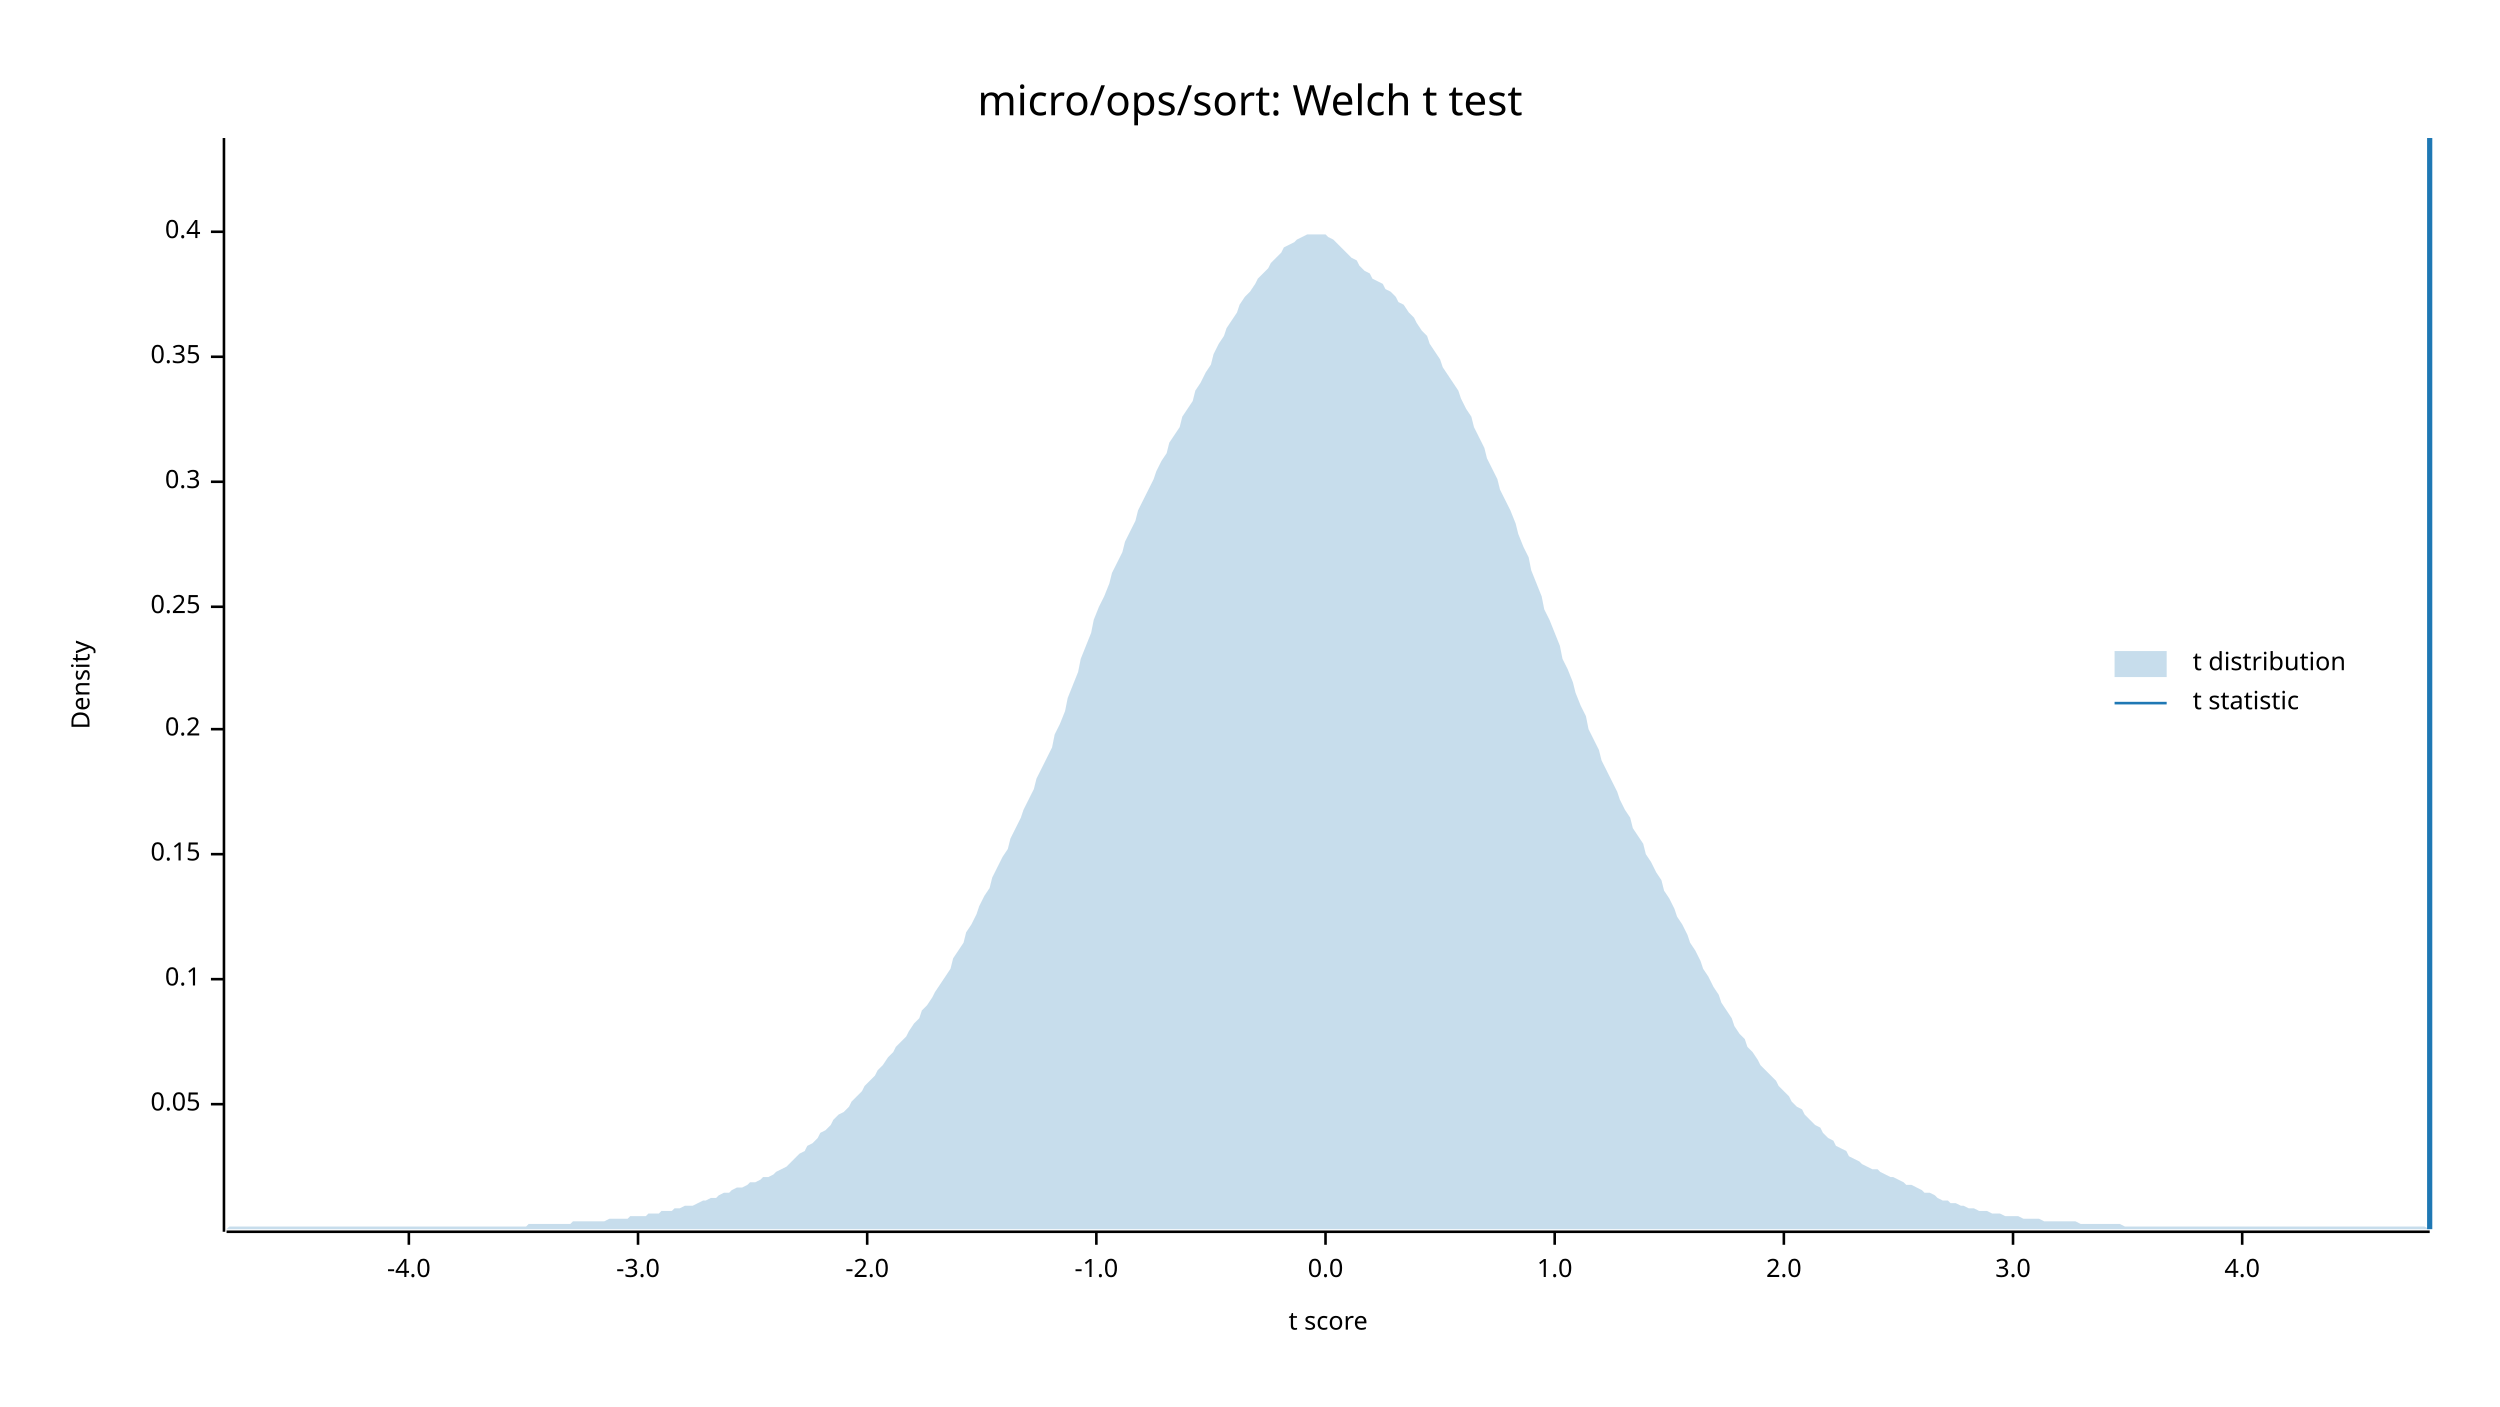
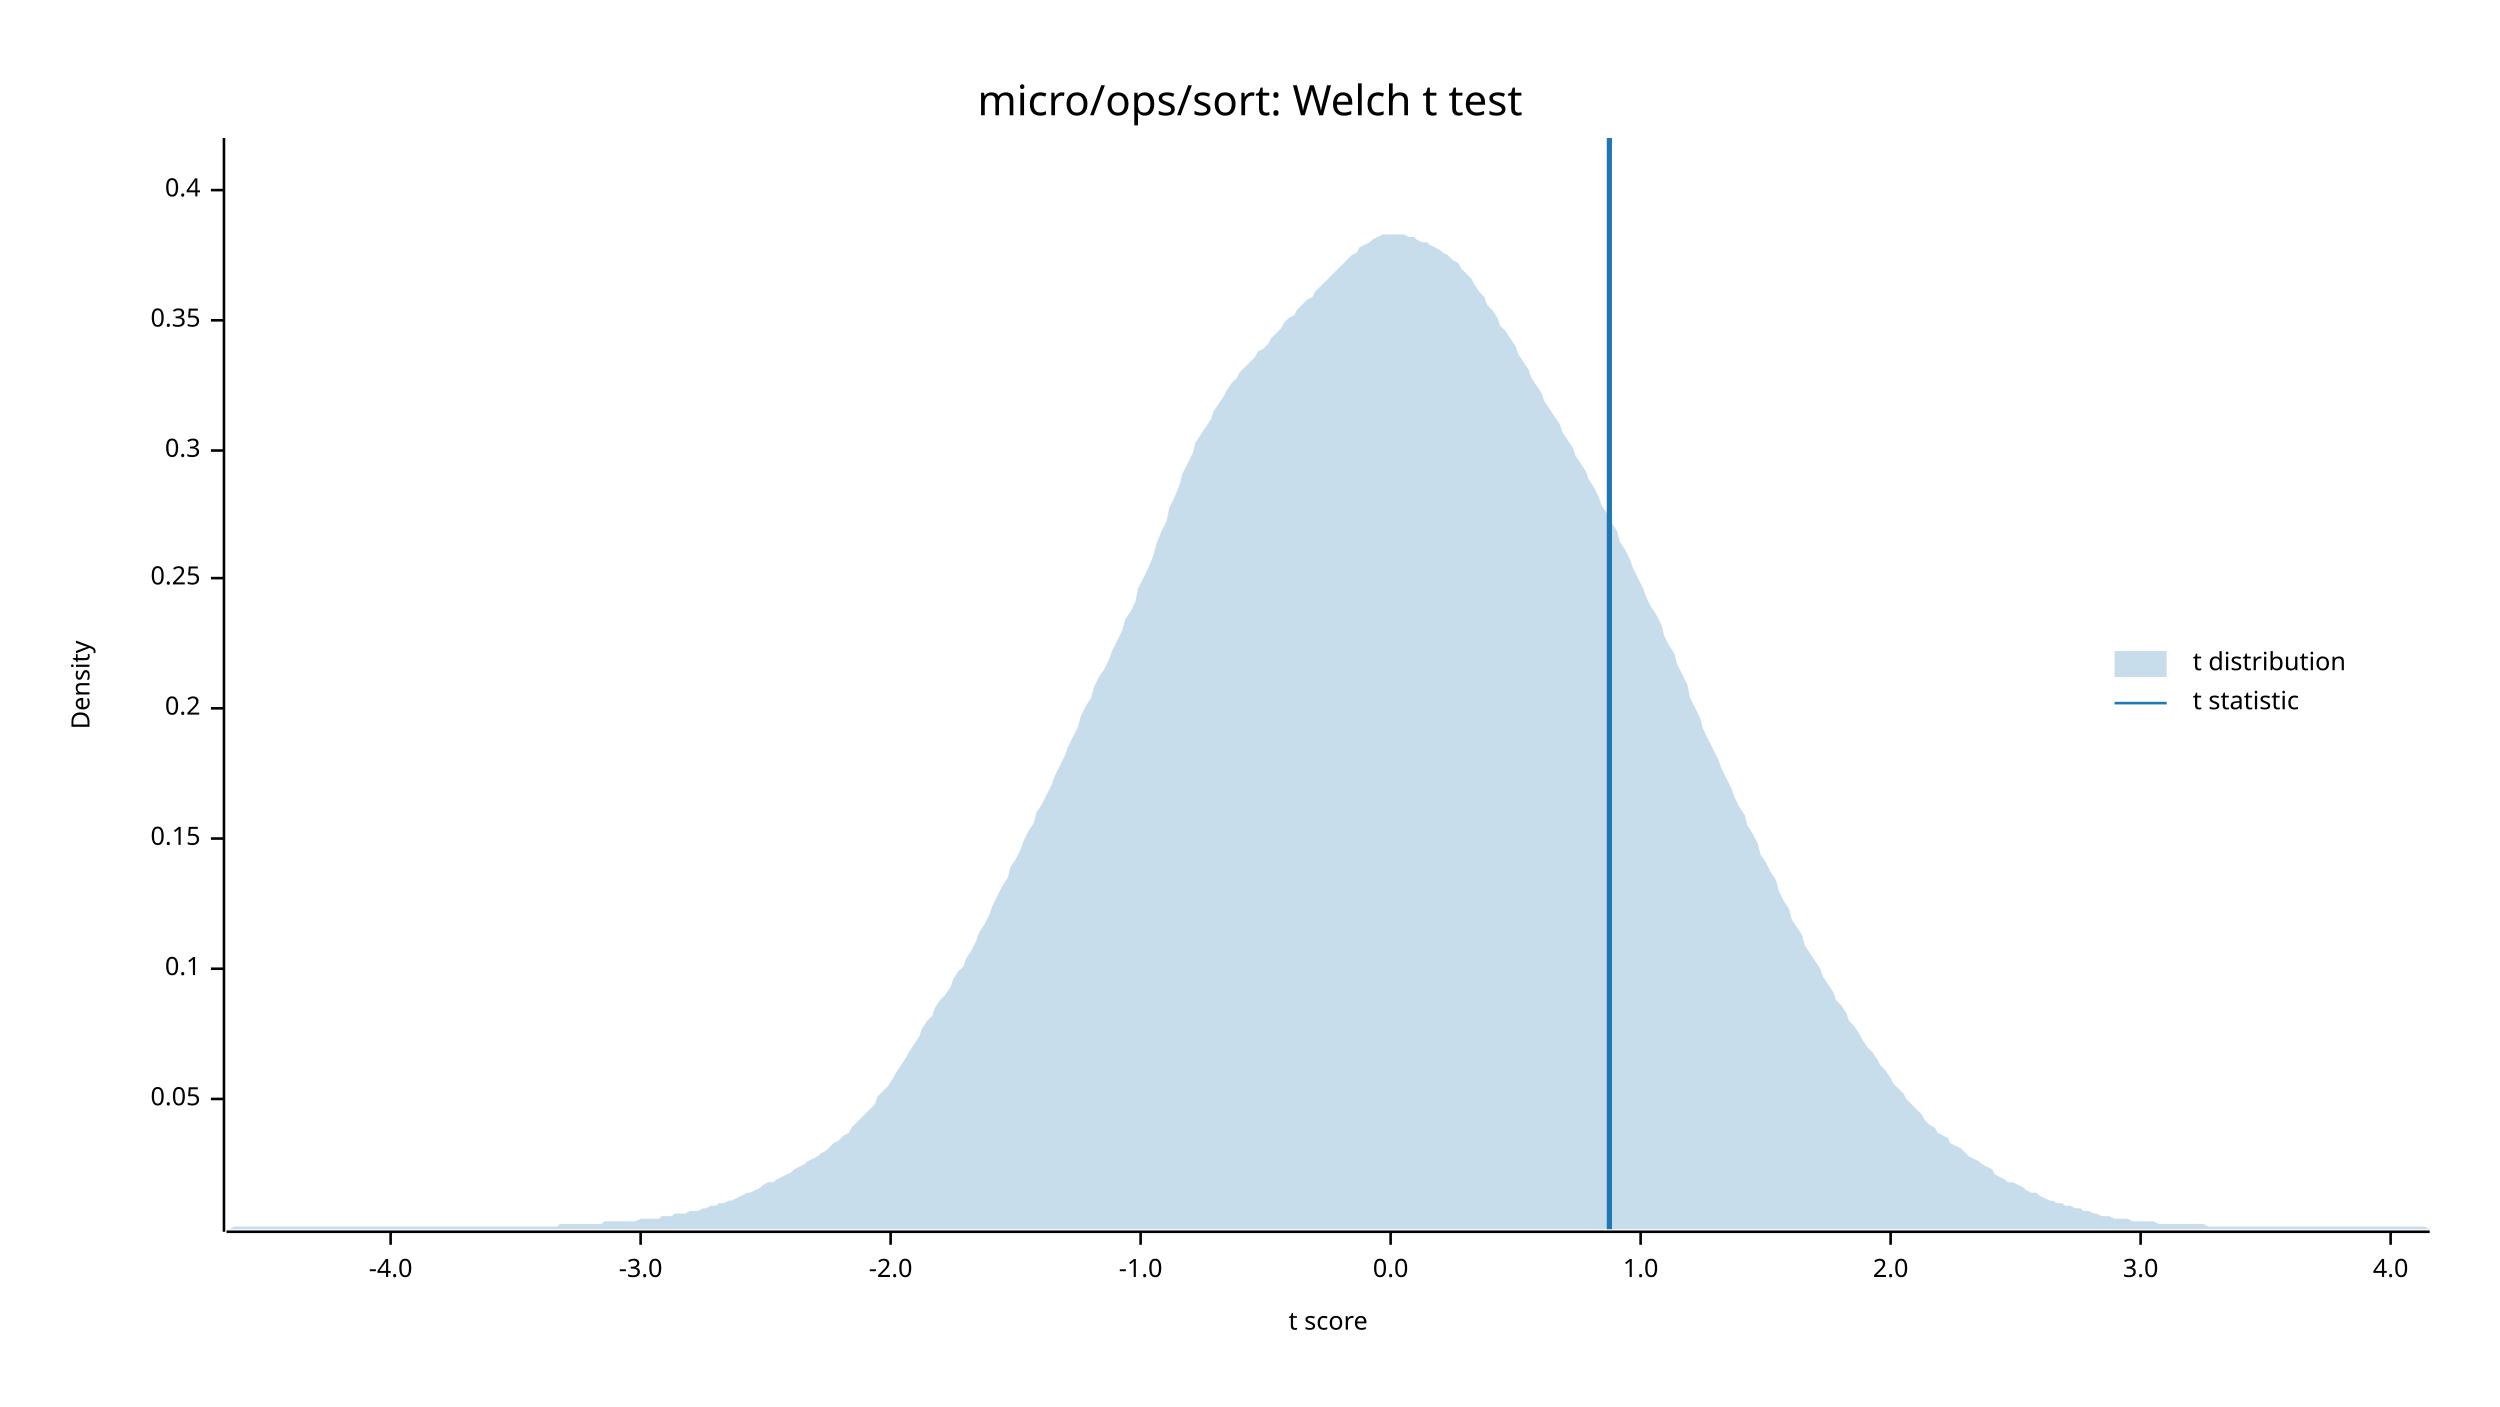
<svg xmlns="http://www.w3.org/2000/svg" width="960" height="540" viewBox="0 0 960 540">
  <text x="480" y="32" dy="0.76em" text-anchor="middle" font-family="sans-serif" font-size="16.129" opacity="1" fill="#000000">
micro/ops/sort: Welch t test
</text>
  <text x="27" y="263" dy="0.76em" text-anchor="middle" font-family="sans-serif" font-size="9.677" opacity="1" fill="#000000" transform="rotate(270, 27, 263)">
Density
</text>
  <text x="510" y="513" dy="-0.5ex" text-anchor="middle" font-family="sans-serif" font-size="9.677" opacity="1" fill="#000000">
t score
</text>
  <polyline fill="none" opacity="1" stroke="#000000" stroke-width="1" points="86,53 86,473 " />
-   <text x="77" y="424" dy="0.5ex" text-anchor="end" font-family="sans-serif" font-size="9.677" opacity="1" fill="#000000">
+   <text x="77" y="422" dy="0.5ex" text-anchor="end" font-family="sans-serif" font-size="9.677" opacity="1" fill="#000000">
0.05
</text>
-   <polyline fill="none" opacity="1" stroke="#000000" stroke-width="1" points="81,424 86,424 " />
-   <text x="77" y="376" dy="0.5ex" text-anchor="end" font-family="sans-serif" font-size="9.677" opacity="1" fill="#000000">
+   <polyline fill="none" opacity="1" stroke="#000000" stroke-width="1" points="81,422 86,422 " />
+   <text x="77" y="372" dy="0.5ex" text-anchor="end" font-family="sans-serif" font-size="9.677" opacity="1" fill="#000000">
0.1
</text>
-   <polyline fill="none" opacity="1" stroke="#000000" stroke-width="1" points="81,376 86,376 " />
-   <text x="77" y="328" dy="0.5ex" text-anchor="end" font-family="sans-serif" font-size="9.677" opacity="1" fill="#000000">
+   <polyline fill="none" opacity="1" stroke="#000000" stroke-width="1" points="81,372 86,372 " />
+   <text x="77" y="322" dy="0.5ex" text-anchor="end" font-family="sans-serif" font-size="9.677" opacity="1" fill="#000000">
0.15
</text>
-   <polyline fill="none" opacity="1" stroke="#000000" stroke-width="1" points="81,328 86,328 " />
-   <text x="77" y="280" dy="0.5ex" text-anchor="end" font-family="sans-serif" font-size="9.677" opacity="1" fill="#000000">
+   <polyline fill="none" opacity="1" stroke="#000000" stroke-width="1" points="81,322 86,322 " />
+   <text x="77" y="272" dy="0.5ex" text-anchor="end" font-family="sans-serif" font-size="9.677" opacity="1" fill="#000000">
0.2
</text>
-   <polyline fill="none" opacity="1" stroke="#000000" stroke-width="1" points="81,280 86,280 " />
-   <text x="77" y="233" dy="0.5ex" text-anchor="end" font-family="sans-serif" font-size="9.677" opacity="1" fill="#000000">
+   <polyline fill="none" opacity="1" stroke="#000000" stroke-width="1" points="81,272 86,272 " />
+   <text x="77" y="222" dy="0.5ex" text-anchor="end" font-family="sans-serif" font-size="9.677" opacity="1" fill="#000000">
0.25
</text>
-   <polyline fill="none" opacity="1" stroke="#000000" stroke-width="1" points="81,233 86,233 " />
-   <text x="77" y="185" dy="0.5ex" text-anchor="end" font-family="sans-serif" font-size="9.677" opacity="1" fill="#000000">
+   <polyline fill="none" opacity="1" stroke="#000000" stroke-width="1" points="81,222 86,222 " />
+   <text x="77" y="173" dy="0.5ex" text-anchor="end" font-family="sans-serif" font-size="9.677" opacity="1" fill="#000000">
0.3
</text>
-   <polyline fill="none" opacity="1" stroke="#000000" stroke-width="1" points="81,185 86,185 " />
-   <text x="77" y="137" dy="0.5ex" text-anchor="end" font-family="sans-serif" font-size="9.677" opacity="1" fill="#000000">
+   <polyline fill="none" opacity="1" stroke="#000000" stroke-width="1" points="81,173 86,173 " />
+   <text x="77" y="123" dy="0.5ex" text-anchor="end" font-family="sans-serif" font-size="9.677" opacity="1" fill="#000000">
0.35
</text>
-   <polyline fill="none" opacity="1" stroke="#000000" stroke-width="1" points="81,137 86,137 " />
-   <text x="77" y="89" dy="0.5ex" text-anchor="end" font-family="sans-serif" font-size="9.677" opacity="1" fill="#000000">
+   <polyline fill="none" opacity="1" stroke="#000000" stroke-width="1" points="81,123 86,123 " />
+   <text x="77" y="73" dy="0.5ex" text-anchor="end" font-family="sans-serif" font-size="9.677" opacity="1" fill="#000000">
0.4
</text>
-   <polyline fill="none" opacity="1" stroke="#000000" stroke-width="1" points="81,89 86,89 " />
+   <polyline fill="none" opacity="1" stroke="#000000" stroke-width="1" points="81,73 86,73 " />
  <polyline fill="none" opacity="1" stroke="#000000" stroke-width="1" points="87,473 933,473 " />
-   <text x="157" y="483" dy="0.76em" text-anchor="middle" font-family="sans-serif" font-size="9.677" opacity="1" fill="#000000">
+   <text x="150" y="483" dy="0.76em" text-anchor="middle" font-family="sans-serif" font-size="9.677" opacity="1" fill="#000000">
-4.0
</text>
-   <polyline fill="none" opacity="1" stroke="#000000" stroke-width="1" points="157,473 157,478 " />
-   <text x="245" y="483" dy="0.76em" text-anchor="middle" font-family="sans-serif" font-size="9.677" opacity="1" fill="#000000">
+   <polyline fill="none" opacity="1" stroke="#000000" stroke-width="1" points="150,473 150,478 " />
+   <text x="246" y="483" dy="0.76em" text-anchor="middle" font-family="sans-serif" font-size="9.677" opacity="1" fill="#000000">
-3.0
</text>
-   <polyline fill="none" opacity="1" stroke="#000000" stroke-width="1" points="245,473 245,478 " />
-   <text x="333" y="483" dy="0.76em" text-anchor="middle" font-family="sans-serif" font-size="9.677" opacity="1" fill="#000000">
+   <polyline fill="none" opacity="1" stroke="#000000" stroke-width="1" points="246,473 246,478 " />
+   <text x="342" y="483" dy="0.76em" text-anchor="middle" font-family="sans-serif" font-size="9.677" opacity="1" fill="#000000">
-2.0
</text>
-   <polyline fill="none" opacity="1" stroke="#000000" stroke-width="1" points="333,473 333,478 " />
-   <text x="421" y="483" dy="0.76em" text-anchor="middle" font-family="sans-serif" font-size="9.677" opacity="1" fill="#000000">
+   <polyline fill="none" opacity="1" stroke="#000000" stroke-width="1" points="342,473 342,478 " />
+   <text x="438" y="483" dy="0.76em" text-anchor="middle" font-family="sans-serif" font-size="9.677" opacity="1" fill="#000000">
-1.0
</text>
-   <polyline fill="none" opacity="1" stroke="#000000" stroke-width="1" points="421,473 421,478 " />
-   <text x="509" y="483" dy="0.76em" text-anchor="middle" font-family="sans-serif" font-size="9.677" opacity="1" fill="#000000">
+   <polyline fill="none" opacity="1" stroke="#000000" stroke-width="1" points="438,473 438,478 " />
+   <text x="534" y="483" dy="0.76em" text-anchor="middle" font-family="sans-serif" font-size="9.677" opacity="1" fill="#000000">
0.0
</text>
-   <polyline fill="none" opacity="1" stroke="#000000" stroke-width="1" points="509,473 509,478 " />
-   <text x="597" y="483" dy="0.76em" text-anchor="middle" font-family="sans-serif" font-size="9.677" opacity="1" fill="#000000">
+   <polyline fill="none" opacity="1" stroke="#000000" stroke-width="1" points="534,473 534,478 " />
+   <text x="630" y="483" dy="0.76em" text-anchor="middle" font-family="sans-serif" font-size="9.677" opacity="1" fill="#000000">
1.0
</text>
-   <polyline fill="none" opacity="1" stroke="#000000" stroke-width="1" points="597,473 597,478 " />
-   <text x="685" y="483" dy="0.76em" text-anchor="middle" font-family="sans-serif" font-size="9.677" opacity="1" fill="#000000">
+   <polyline fill="none" opacity="1" stroke="#000000" stroke-width="1" points="630,473 630,478 " />
+   <text x="726" y="483" dy="0.76em" text-anchor="middle" font-family="sans-serif" font-size="9.677" opacity="1" fill="#000000">
2.0
</text>
-   <polyline fill="none" opacity="1" stroke="#000000" stroke-width="1" points="685,473 685,478 " />
-   <text x="773" y="483" dy="0.76em" text-anchor="middle" font-family="sans-serif" font-size="9.677" opacity="1" fill="#000000">
+   <polyline fill="none" opacity="1" stroke="#000000" stroke-width="1" points="726,473 726,478 " />
+   <text x="822" y="483" dy="0.76em" text-anchor="middle" font-family="sans-serif" font-size="9.677" opacity="1" fill="#000000">
3.0
</text>
-   <polyline fill="none" opacity="1" stroke="#000000" stroke-width="1" points="773,473 773,478 " />
-   <text x="861" y="483" dy="0.76em" text-anchor="middle" font-family="sans-serif" font-size="9.677" opacity="1" fill="#000000">
+   <polyline fill="none" opacity="1" stroke="#000000" stroke-width="1" points="822,473 822,478 " />
+   <text x="918" y="483" dy="0.76em" text-anchor="middle" font-family="sans-serif" font-size="9.677" opacity="1" fill="#000000">
4.0
</text>
-   <polyline fill="none" opacity="1" stroke="#000000" stroke-width="1" points="861,473 861,478 " />
-   <polygon opacity="0.25" fill="#1F78B4" points="87,472 88,471 90,471 92,471 93,471 95,471 97,471 98,471 100,471 102,471 103,471 105,471 107,471 109,471 110,471 112,471 114,471 115,471 117,471 119,471 120,471 122,471 124,471 125,471 127,471 129,471 131,471 132,471 134,471 136,471 137,471 139,471 141,471 142,471 144,471 146,471 148,471 149,471 151,471 153,471 154,471 156,471 158,471 159,471 161,471 163,471 164,471 166,471 168,471 170,471 171,471 173,471 175,471 176,471 178,471 180,471 181,471 183,471 185,471 187,471 188,471 190,471 192,471 193,471 195,471 197,471 198,471 200,471 202,471 203,470 205,470 207,470 209,470 210,470 212,470 214,470 215,470 217,470 219,470 220,469 222,469 224,469 226,469 227,469 229,469 231,469 232,469 234,468 236,468 237,468 239,468 241,468 242,467 244,467 246,467 248,467 249,466 251,466 253,466 254,465 256,465 258,465 259,464 261,464 263,463 265,463 266,463 268,462 270,461 271,461 273,460 275,460 276,459 278,458 280,458 281,457 283,456 285,456 287,455 288,454 290,454 292,453 293,452 295,452 297,451 298,450 300,449 302,448 304,446 305,445 307,443 309,442 310,440 312,439 314,437 315,435 317,434 319,432 320,430 322,428 324,427 326,425 327,423 329,421 331,419 332,417 334,415 336,413 337,411 339,409 341,406 343,404 344,402 346,400 348,398 349,396 351,393 353,391 354,388 356,386 358,383 359,381 361,378 363,375 365,372 366,368 368,365 370,362 371,358 373,355 375,351 376,348 378,344 380,341 381,337 383,333 385,329 387,326 388,322 390,318 392,314 393,311 395,307 397,303 398,299 400,295 402,291 404,287 405,282 407,278 409,273 410,268 412,263 414,258 415,253 417,248 419,243 420,238 422,233 424,229 426,224 427,220 429,216 431,212 432,208 434,204 436,200 437,196 439,192 441,188 443,184 444,181 446,177 448,174 449,170 451,167 453,164 454,160 456,157 458,154 459,150 461,147 463,143 465,140 466,136 468,132 470,129 471,126 473,123 475,120 476,117 478,114 480,112 482,109 483,107 485,105 487,103 488,101 490,99 492,97 493,95 495,94 497,93 498,92 500,91 502,90 504,90 505,90 507,90 509,90 510,91 512,92 514,94 515,95 517,97 519,99 521,100 522,102 524,104 526,105 527,107 529,108 531,109 532,111 534,112 536,114 537,116 539,117 541,120 543,122 544,124 546,127 548,129 549,132 551,135 553,138 554,141 556,144 558,147 560,150 561,153 563,157 565,160 566,164 568,168 570,172 571,176 573,180 575,184 576,188 578,192 580,196 582,201 583,205 585,210 587,214 588,219 590,224 592,229 593,234 595,238 597,243 599,248 600,253 602,257 604,262 605,266 607,271 609,275 610,280 612,284 614,288 615,292 617,296 619,300 621,304 622,307 624,311 626,314 627,318 629,321 631,324 632,328 634,331 636,335 638,338 639,342 641,345 643,349 644,352 646,355 648,359 649,362 651,365 653,369 654,372 656,375 658,379 660,382 661,385 663,388 665,391 666,394 668,397 670,399 671,402 673,404 675,407 676,409 678,411 680,413 682,415 683,417 685,419 687,421 688,423 690,425 692,426 693,428 695,430 697,432 699,433 700,435 702,437 704,438 705,440 707,441 709,442 710,444 712,445 714,446 715,447 717,448 719,449 721,449 722,450 724,451 726,452 727,452 729,453 731,454 732,455 734,455 736,456 738,457 739,458 741,458 743,459 744,460 746,461 748,461 749,462 751,462 753,463 754,463 756,464 758,464 760,465 761,465 763,465 765,466 766,466 768,466 770,467 771,467 773,467 775,467 777,468 778,468 780,468 782,468 783,468 785,469 787,469 788,469 790,469 792,469 793,469 795,469 797,469 799,470 800,470 802,470 804,470 805,470 807,470 809,470 810,470 812,470 814,470 816,471 817,471 819,471 821,471 822,471 824,471 826,471 827,471 829,471 831,471 832,471 834,471 836,471 838,471 839,471 841,471 843,471 844,471 846,471 848,471 849,471 851,471 853,471 855,471 856,471 858,471 860,471 861,471 863,471 865,471 866,471 868,471 870,471 871,471 873,471 875,471 877,471 878,471 880,471 882,471 883,471 885,471 887,471 888,471 890,471 892,471 894,471 895,471 897,471 899,471 900,471 902,471 904,471 905,471 907,471 909,471 910,471 912,471 914,471 916,471 917,471 919,471 921,471 922,471 924,471 926,471 927,471 929,471 931,471 933,472 933,472 87,472 " />
-   <polyline fill="none" opacity="1" stroke="#1F78B4" stroke-width="2" points="933,472 933,53 " />
+   <polyline fill="none" opacity="1" stroke="#000000" stroke-width="1" points="918,473 918,478 " />
+   <polygon opacity="0.25" fill="#1F78B4" points="87,472 88,472 90,471 92,471 93,471 95,471 97,471 98,471 100,471 102,471 103,471 105,471 107,471 109,471 110,471 112,471 114,471 115,471 117,471 119,471 120,471 122,471 124,471 125,471 127,471 129,471 131,471 132,471 134,471 136,471 137,471 139,471 141,471 142,471 144,471 146,471 148,471 149,471 151,471 153,471 154,471 156,471 158,471 159,471 161,471 163,471 164,471 166,471 168,471 170,471 171,471 173,471 175,471 176,471 178,471 180,471 181,471 183,471 185,471 187,471 188,471 190,471 192,471 193,471 195,471 197,471 198,471 200,471 202,471 203,471 205,471 207,471 209,471 210,471 212,471 214,471 215,470 217,470 219,470 220,470 222,470 224,470 226,470 227,470 229,470 231,470 232,469 234,469 236,469 237,469 239,469 241,469 242,469 244,469 246,468 248,468 249,468 251,468 253,468 254,467 256,467 258,467 259,466 261,466 263,466 265,465 266,465 268,465 270,464 271,464 273,463 275,463 276,462 278,462 280,461 281,461 283,460 285,459 287,458 288,458 290,457 292,456 293,455 295,454 297,454 298,453 300,452 302,451 304,450 305,449 307,448 309,447 310,446 312,445 314,444 315,443 317,442 319,440 320,439 322,438 324,436 326,435 327,433 329,431 331,429 332,428 334,426 336,424 337,421 339,419 341,417 343,414 344,412 346,409 348,406 349,404 351,401 353,398 354,395 356,392 358,390 359,387 361,384 363,382 365,379 366,376 368,373 370,371 371,368 373,365 375,361 376,358 378,355 380,351 381,348 383,344 385,340 387,337 388,333 390,330 392,326 393,323 395,319 397,316 398,312 400,309 402,305 404,301 405,298 407,294 409,290 410,287 412,283 414,279 415,275 417,271 419,268 420,264 422,260 424,257 426,253 427,250 429,246 431,242 432,238 434,235 436,231 437,226 439,222 441,218 443,213 444,209 446,204 448,200 449,195 451,191 453,186 454,182 456,178 458,174 459,170 461,167 463,164 465,161 466,158 468,155 470,152 471,150 473,147 475,145 476,143 478,141 480,139 482,137 483,135 485,134 487,132 488,130 490,128 492,126 493,124 495,122 497,121 498,119 500,117 502,115 504,114 505,112 507,110 509,108 510,107 512,105 514,103 515,102 517,100 519,98 521,97 522,95 524,94 526,93 527,92 529,91 531,90 532,90 534,90 536,90 537,90 539,90 541,91 543,91 544,92 546,93 548,93 549,94 551,95 553,96 554,97 556,98 558,100 560,101 561,103 563,105 565,107 566,109 568,112 570,114 571,117 573,119 575,122 576,125 578,127 580,130 582,133 583,136 585,139 587,142 588,145 590,148 592,151 593,154 595,157 597,160 599,163 600,166 602,169 604,172 605,175 607,178 609,181 610,184 612,187 614,191 615,194 617,197 619,201 621,204 622,208 624,211 626,215 627,218 629,222 631,226 632,229 634,233 636,236 638,240 639,244 641,248 643,251 644,255 646,259 648,263 649,268 651,272 653,276 654,280 656,284 658,288 660,292 661,295 663,299 665,303 666,306 668,310 670,313 671,317 673,320 675,324 676,328 678,331 680,335 682,338 683,342 685,346 687,349 688,353 690,356 692,359 693,363 695,366 697,369 699,372 700,375 702,378 704,381 705,384 707,386 709,389 710,392 712,394 714,397 715,399 717,402 719,404 721,407 722,409 724,411 726,414 727,416 729,418 731,420 732,422 734,424 736,426 738,428 739,430 741,432 743,433 744,435 746,436 748,437 749,439 751,440 753,441 754,442 756,444 758,445 760,446 761,447 763,448 765,449 766,451 768,452 770,453 771,454 773,454 775,455 777,456 778,457 780,458 782,458 783,459 785,460 787,461 788,461 790,462 792,462 793,463 795,463 797,464 799,464 800,465 802,465 804,466 805,466 807,467 809,467 810,467 812,468 814,468 816,468 817,468 819,469 821,469 822,469 824,469 826,469 827,469 829,470 831,470 832,470 834,470 836,470 838,470 839,470 841,470 843,470 844,470 846,470 848,471 849,471 851,471 853,471 855,471 856,471 858,471 860,471 861,471 863,471 865,471 866,471 868,471 870,471 871,471 873,471 875,471 877,471 878,471 880,471 882,471 883,471 885,471 887,471 888,471 890,471 892,471 894,471 895,471 897,471 899,471 900,471 902,471 904,471 905,471 907,471 909,471 910,471 912,471 914,471 916,471 917,471 919,471 921,471 922,471 924,471 926,471 927,471 929,471 931,471 933,472 933,472 87,472 " />
+   <polyline fill="none" opacity="1" stroke="#1F78B4" stroke-width="2" points="618,472 618,53 " />
  <text x="842" y="250" dy="0.76em" text-anchor="start" font-family="sans-serif" font-size="9.677" opacity="1" fill="#000000">
t distribution
</text>
  <text x="842" y="265" dy="0.76em" text-anchor="start" font-family="sans-serif" font-size="9.677" opacity="1" fill="#000000">
t statistic
</text>
  <rect x="812" y="250" width="20" height="10" opacity="0.25" fill="#1F78B4" stroke="none" />
  <polyline fill="none" opacity="1" stroke="#1F78B4" stroke-width="1" points="812,270 832,270 " />
</svg>
